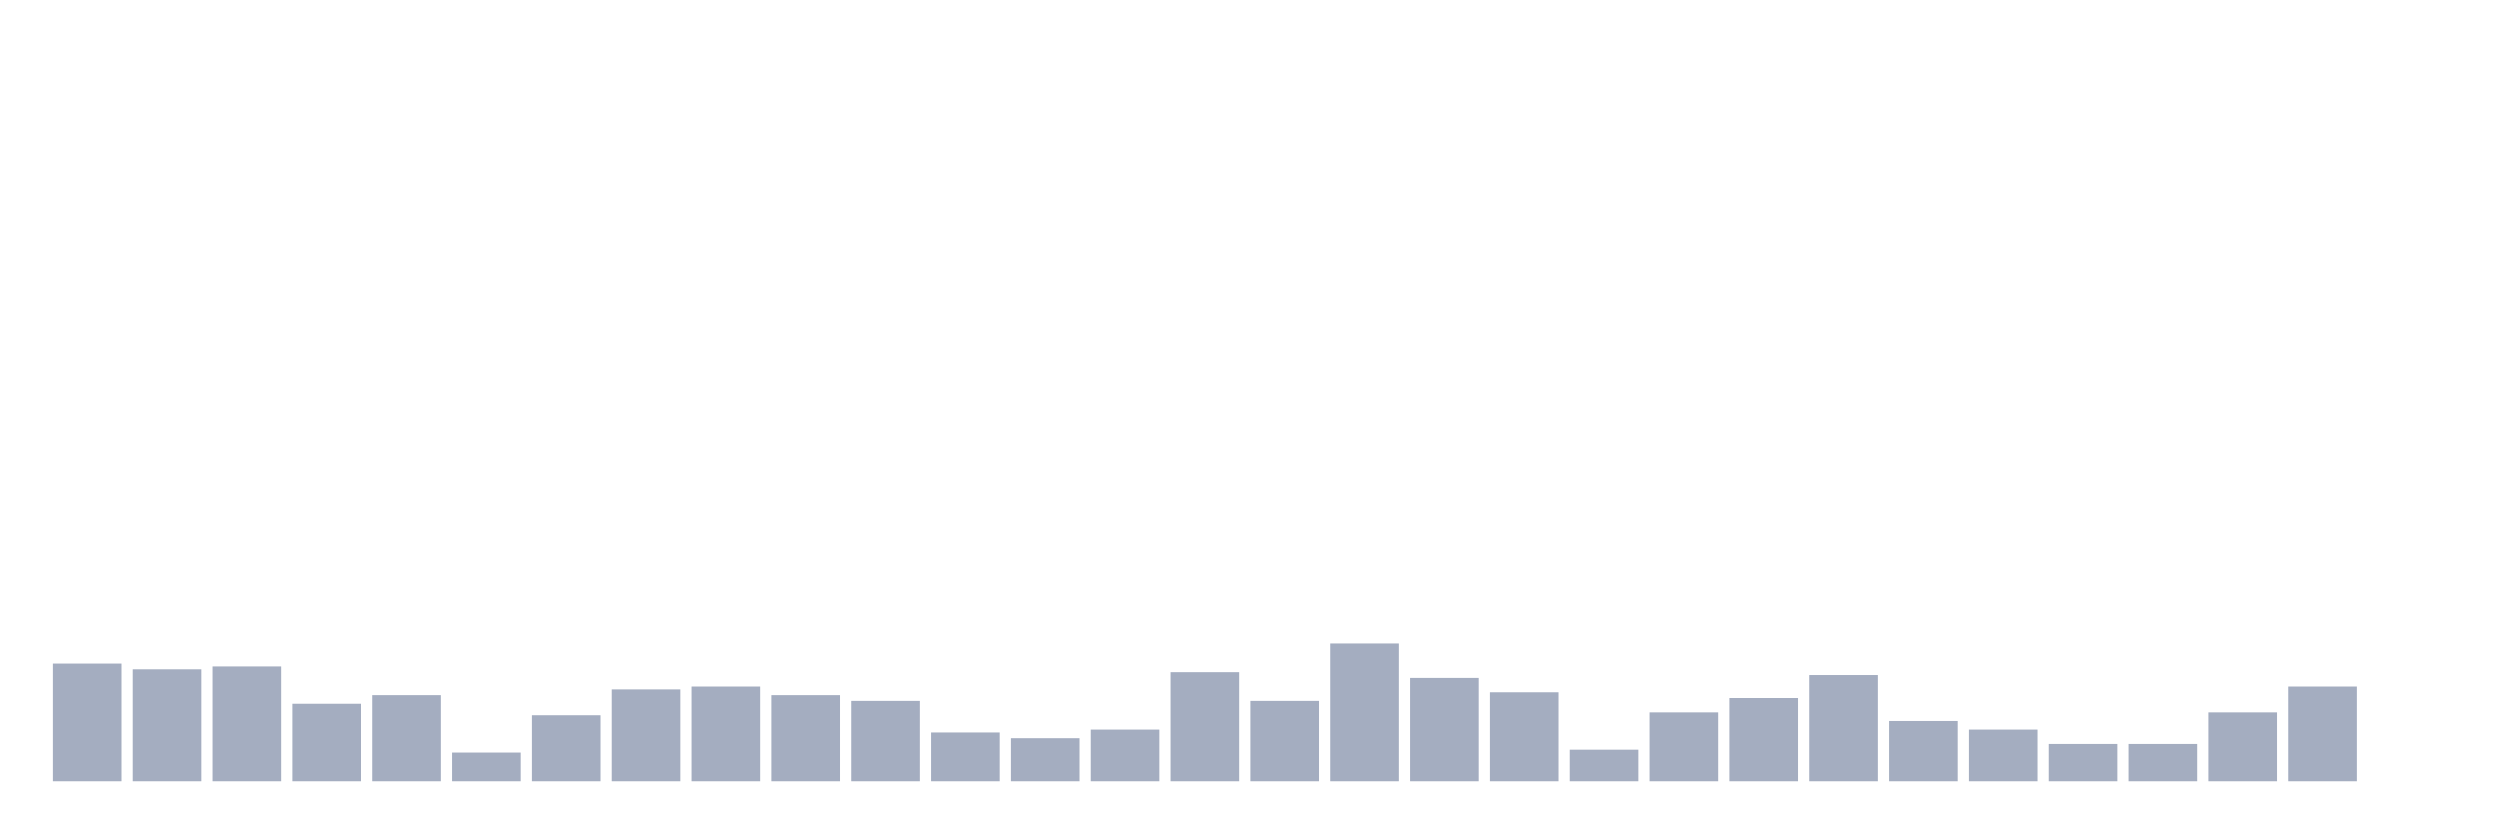
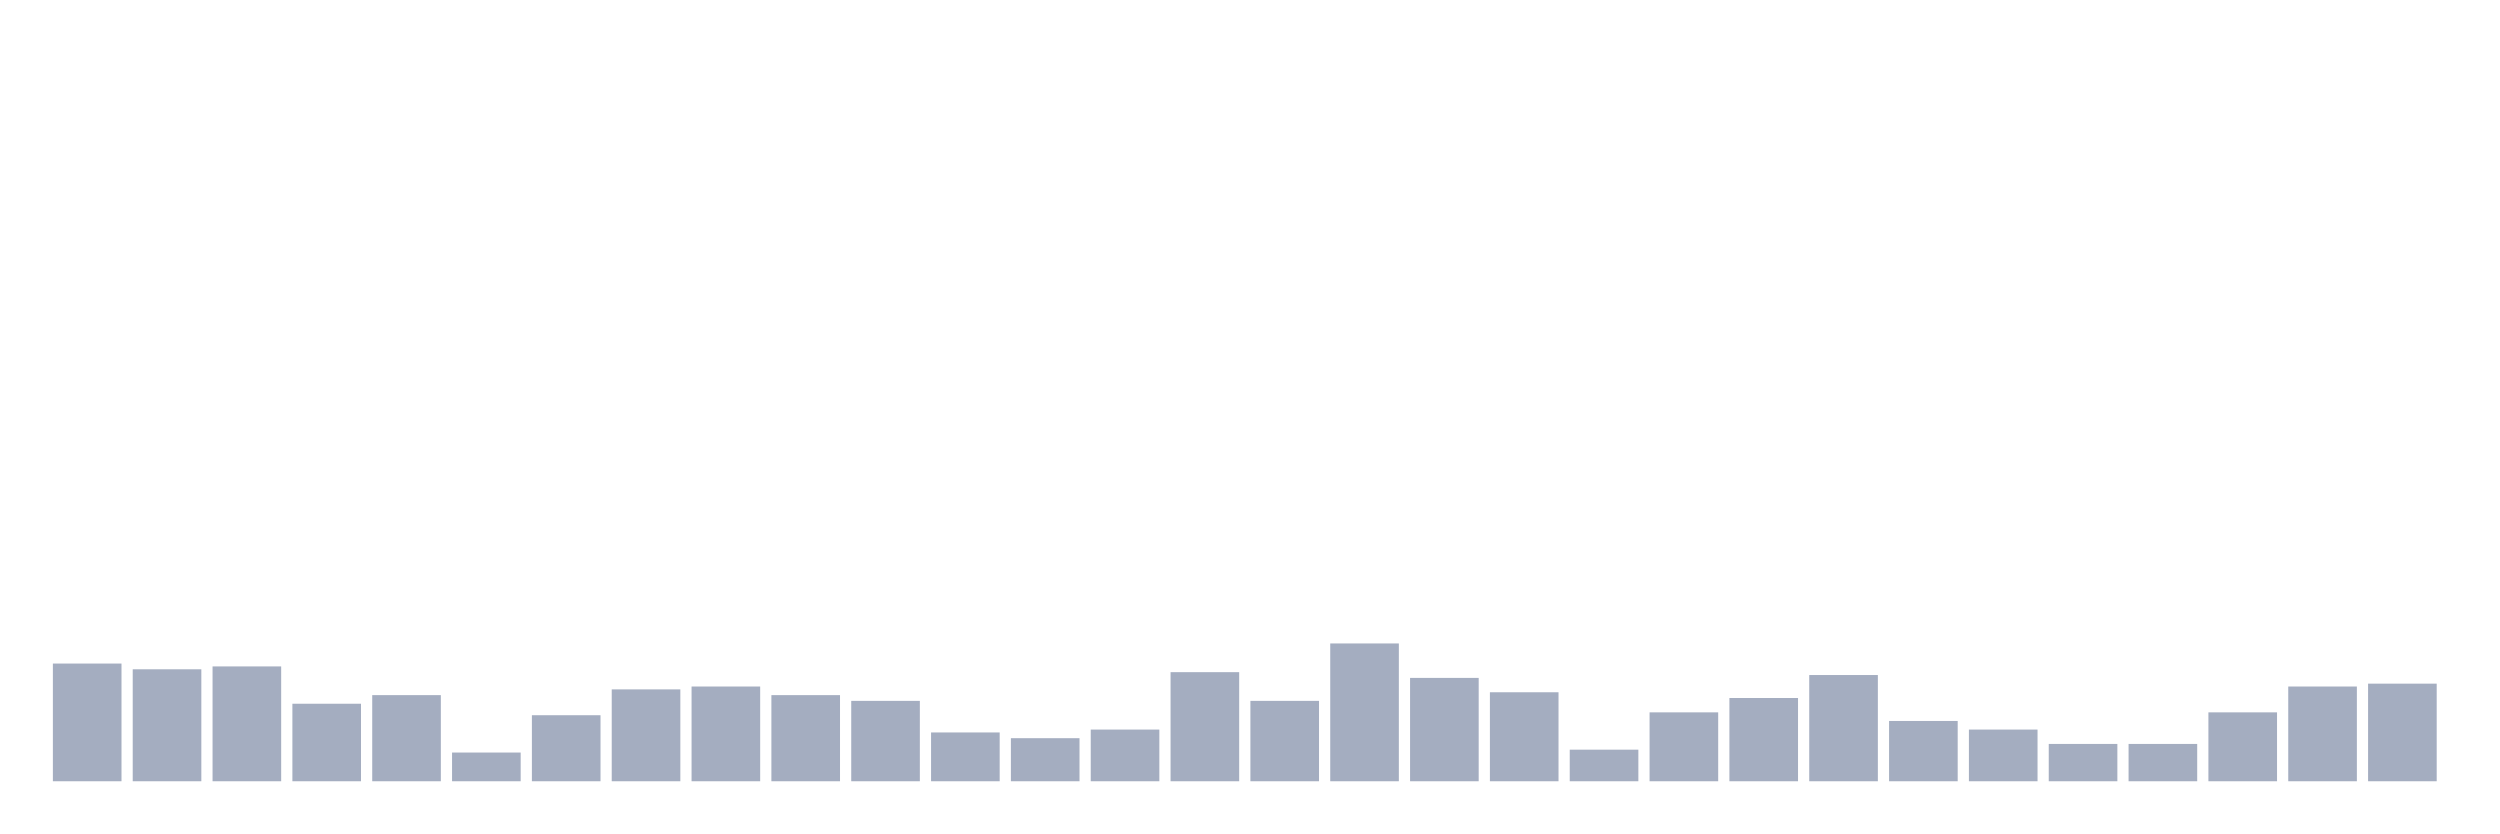
<svg xmlns="http://www.w3.org/2000/svg" viewBox="0 0 480 160">
  <g transform="translate(10,10)">
    <rect class="bar" x="0.153" width="13.175" y="117.402" height="22.598" fill="rgb(164,173,192)" />
    <rect class="bar" x="15.482" width="13.175" y="118.504" height="21.496" fill="rgb(164,173,192)" />
    <rect class="bar" x="30.81" width="13.175" y="117.953" height="22.047" fill="rgb(164,173,192)" />
    <rect class="bar" x="46.138" width="13.175" y="125.118" height="14.882" fill="rgb(164,173,192)" />
    <rect class="bar" x="61.466" width="13.175" y="123.465" height="16.535" fill="rgb(164,173,192)" />
    <rect class="bar" x="76.794" width="13.175" y="134.488" height="5.512" fill="rgb(164,173,192)" />
    <rect class="bar" x="92.123" width="13.175" y="127.323" height="12.677" fill="rgb(164,173,192)" />
    <rect class="bar" x="107.451" width="13.175" y="122.362" height="17.638" fill="rgb(164,173,192)" />
    <rect class="bar" x="122.779" width="13.175" y="121.811" height="18.189" fill="rgb(164,173,192)" />
    <rect class="bar" x="138.107" width="13.175" y="123.465" height="16.535" fill="rgb(164,173,192)" />
    <rect class="bar" x="153.436" width="13.175" y="124.567" height="15.433" fill="rgb(164,173,192)" />
    <rect class="bar" x="168.764" width="13.175" y="130.63" height="9.37" fill="rgb(164,173,192)" />
    <rect class="bar" x="184.092" width="13.175" y="131.732" height="8.268" fill="rgb(164,173,192)" />
    <rect class="bar" x="199.42" width="13.175" y="130.079" height="9.921" fill="rgb(164,173,192)" />
    <rect class="bar" x="214.748" width="13.175" y="119.055" height="20.945" fill="rgb(164,173,192)" />
    <rect class="bar" x="230.077" width="13.175" y="124.567" height="15.433" fill="rgb(164,173,192)" />
    <rect class="bar" x="245.405" width="13.175" y="113.543" height="26.457" fill="rgb(164,173,192)" />
    <rect class="bar" x="260.733" width="13.175" y="120.157" height="19.843" fill="rgb(164,173,192)" />
    <rect class="bar" x="276.061" width="13.175" y="122.913" height="17.087" fill="rgb(164,173,192)" />
    <rect class="bar" x="291.39" width="13.175" y="133.937" height="6.063" fill="rgb(164,173,192)" />
    <rect class="bar" x="306.718" width="13.175" y="126.772" height="13.228" fill="rgb(164,173,192)" />
    <rect class="bar" x="322.046" width="13.175" y="124.016" height="15.984" fill="rgb(164,173,192)" />
    <rect class="bar" x="337.374" width="13.175" y="119.606" height="20.394" fill="rgb(164,173,192)" />
    <rect class="bar" x="352.702" width="13.175" y="128.425" height="11.575" fill="rgb(164,173,192)" />
    <rect class="bar" x="368.031" width="13.175" y="130.079" height="9.921" fill="rgb(164,173,192)" />
    <rect class="bar" x="383.359" width="13.175" y="132.835" height="7.165" fill="rgb(164,173,192)" />
    <rect class="bar" x="398.687" width="13.175" y="132.835" height="7.165" fill="rgb(164,173,192)" />
    <rect class="bar" x="414.015" width="13.175" y="126.772" height="13.228" fill="rgb(164,173,192)" />
    <rect class="bar" x="429.344" width="13.175" y="121.811" height="18.189" fill="rgb(164,173,192)" />
-     <rect class="bar" x="444.672" width="13.175" y="140" height="0" fill="rgb(164,173,192)" />
+     <rect class="bar" x="444.672" width="13.175" y="121.26" height="18.74" fill="rgb(164,173,192)" />
  </g>
</svg>
